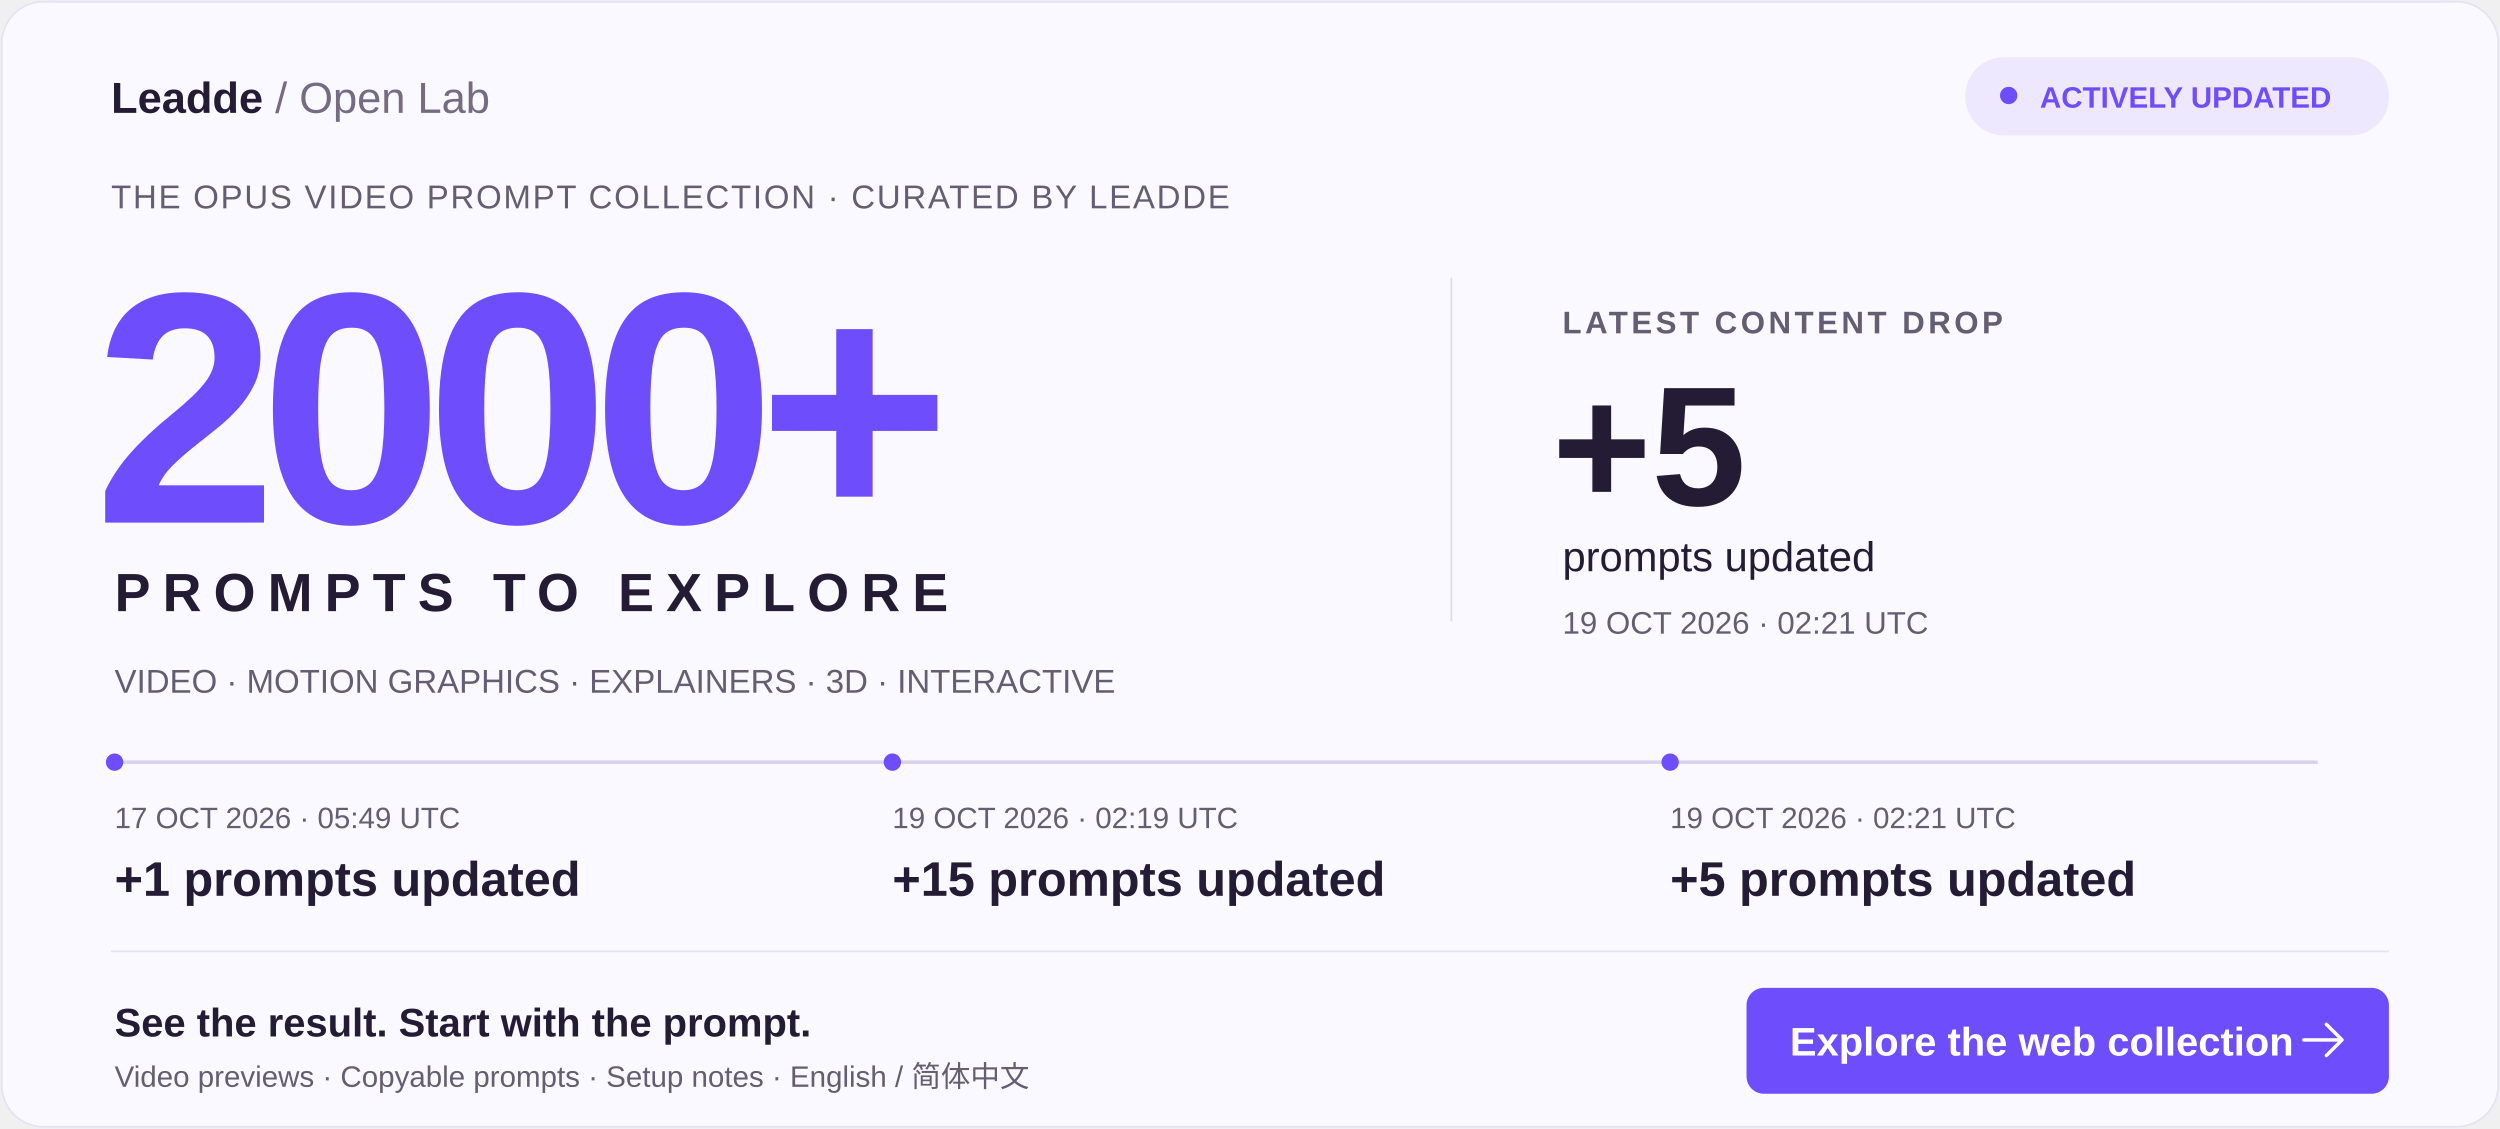
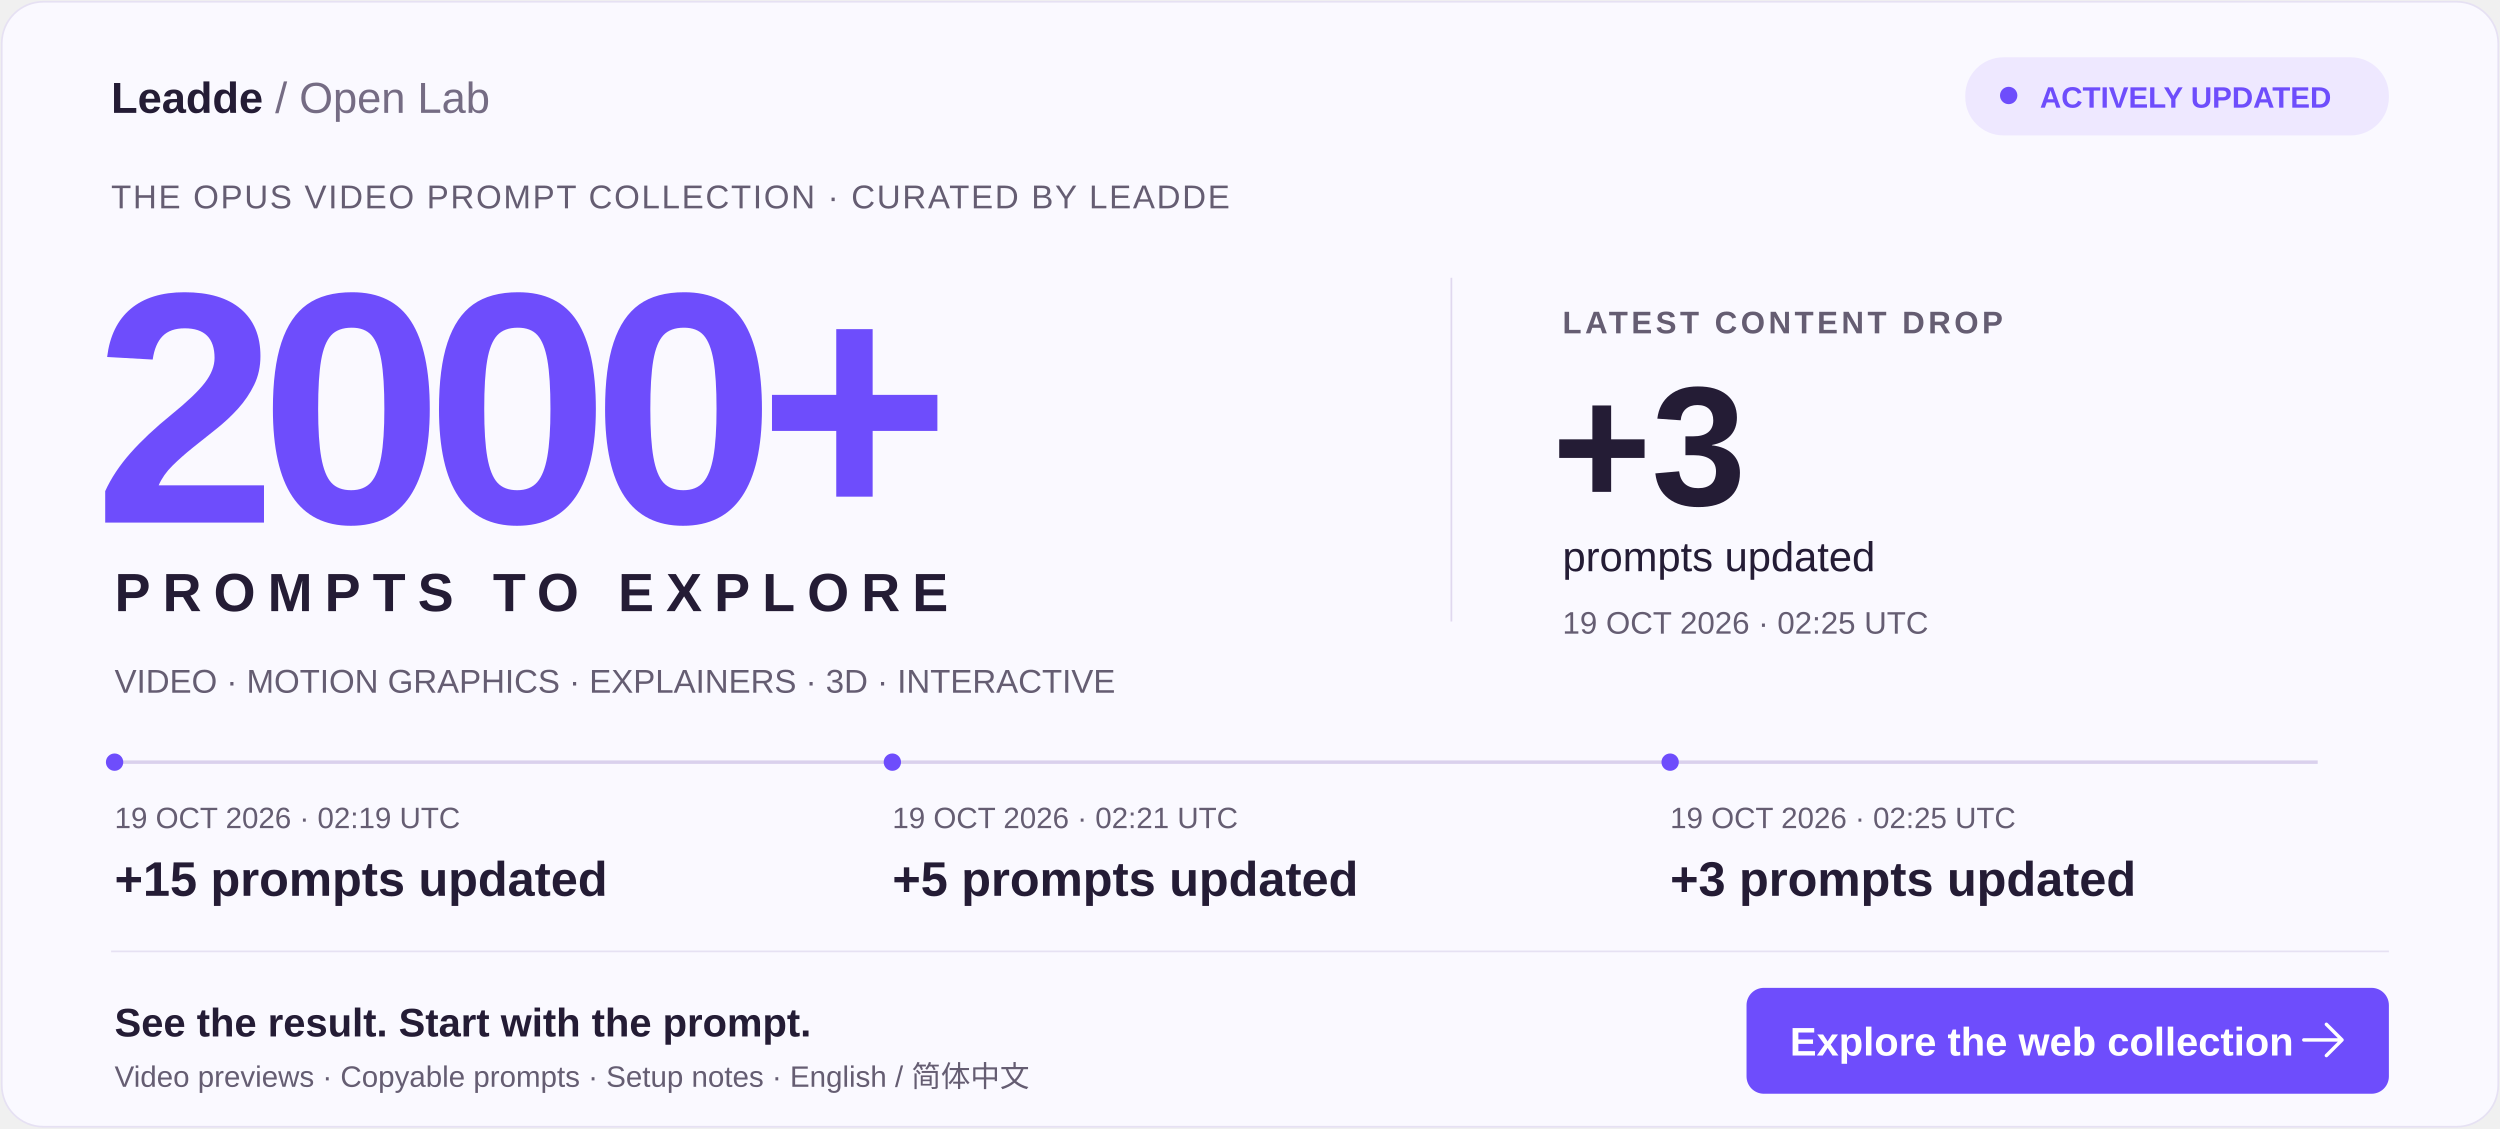
<svg xmlns="http://www.w3.org/2000/svg" width="1440" height="650" viewBox="0 0 1440 650" role="img" aria-labelledby="title desc">
  <rect x="1" y="1" width="1438" height="648" rx="24" fill="#FAF9FF" stroke="#E6E1F3" />
  <g font-family="Arial, Helvetica, sans-serif">
    <text x="64" y="65" fill="#241C35" font-size="25" font-weight="700">Leadde <tspan font-weight="400" fill="#756C84">/ Open Lab</tspan>
    </text>
    <rect x="1132" y="33" width="244" height="45" rx="22" fill="#EEE8FF" />
    <circle cx="1157" cy="55" r="5" fill="#6E4DFC" />
    <text x="1175" y="62" fill="#6E4DFC" font-size="17" font-weight="700">ACTIVELY UPDATED</text>
    <text x="64" y="120" fill="#655D72" font-size="19" letter-spacing="1">THE OPUS VIDEO PROMPT COLLECTION · CURATED BY LEADDE</text>
    <text x="54" y="301" fill="#6E4DFC" font-size="190" font-weight="800" letter-spacing="-10">2000+</text>
    <text x="66" y="352" fill="#241C35" font-size="31" font-weight="700" letter-spacing="7">PROMPTS TO EXPLORE</text>
    <path d="M836 160V358" stroke="#E0D8EF" />
    <text x="900" y="192" fill="#655D72" font-size="18" font-weight="700" letter-spacing="2">LATEST CONTENT DROP</text>
-     <text x="894" y="291" fill="#241C35" font-size="98" font-weight="800">+5</text>
+     <text x="894" y="291" fill="#241C35" font-size="98" font-weight="800">+3</text>
    <text x="900" y="329" fill="#241C35" font-size="24">prompts updated</text>
-     <text x="900" y="365" fill="#655D72" font-size="18">19 OCT 2026 · 02:21 UTC</text>
+     <text x="900" y="365" fill="#655D72" font-size="18">19 OCT 2026 · 02:25 UTC</text>
    <text x="66" y="399" fill="#655D72" font-size="19">VIDEO · MOTION GRAPHICS · EXPLAINERS · 3D · INTERACTIVE</text>
    <path d="M66 439H1335" stroke="#DAD1ED" stroke-width="2" />
    <circle cx="66" cy="439" r="5" fill="#6E4DFC" />
-     <text x="66" y="477" fill="#655D72" font-size="17">17 OCT 2026 · 05:49 UTC</text>
-     <text x="66" y="516" fill="#241C35" font-size="28" font-weight="700">+1 prompts updated</text>
+     <text x="66" y="477" fill="#655D72" font-size="17">19 OCT 2026 · 02:19 UTC</text>
+     <text x="66" y="516" fill="#241C35" font-size="28" font-weight="700">+15 prompts updated</text>
    <circle cx="514" cy="439" r="5" fill="#6E4DFC" />
-     <text x="514" y="477" fill="#655D72" font-size="17">19 OCT 2026 · 02:19 UTC</text>
-     <text x="514" y="516" fill="#241C35" font-size="28" font-weight="700">+15 prompts updated</text>
+     <text x="514" y="477" fill="#655D72" font-size="17">19 OCT 2026 · 02:21 UTC</text>
+     <text x="514" y="516" fill="#241C35" font-size="28" font-weight="700">+5 prompts updated</text>
    <circle cx="962" cy="439" r="5" fill="#6E4DFC" />
-     <text x="962" y="477" fill="#655D72" font-size="17">19 OCT 2026 · 02:21 UTC</text>
-     <text x="962" y="516" fill="#241C35" font-size="28" font-weight="700">+5 prompts updated</text>
+     <text x="962" y="477" fill="#655D72" font-size="17">19 OCT 2026 · 02:25 UTC</text>
+     <text x="962" y="516" fill="#241C35" font-size="28" font-weight="700">+3 prompts updated</text>
    <path d="M64 548H1376" stroke="#E6E1F3" />
    <text x="66" y="597" fill="#241C35" font-size="23" font-weight="700">See the result. Start with the prompt.</text>
    <text x="66" y="626" fill="#655D72" font-size="17">Video previews · Copyable prompts · Setup notes · English / 简体中文</text>
    <rect x="1006" y="569" width="370" height="61" rx="10" fill="#6E4DFC" />
    <text x="1031" y="608" fill="white" font-size="23" font-weight="700">Explore the web collection</text>
    <path d="M1340 590l9 9-9 9m-13-9h22" stroke="white" stroke-width="2" fill="none" stroke-linecap="round" stroke-linejoin="round" />
  </g>
</svg>
